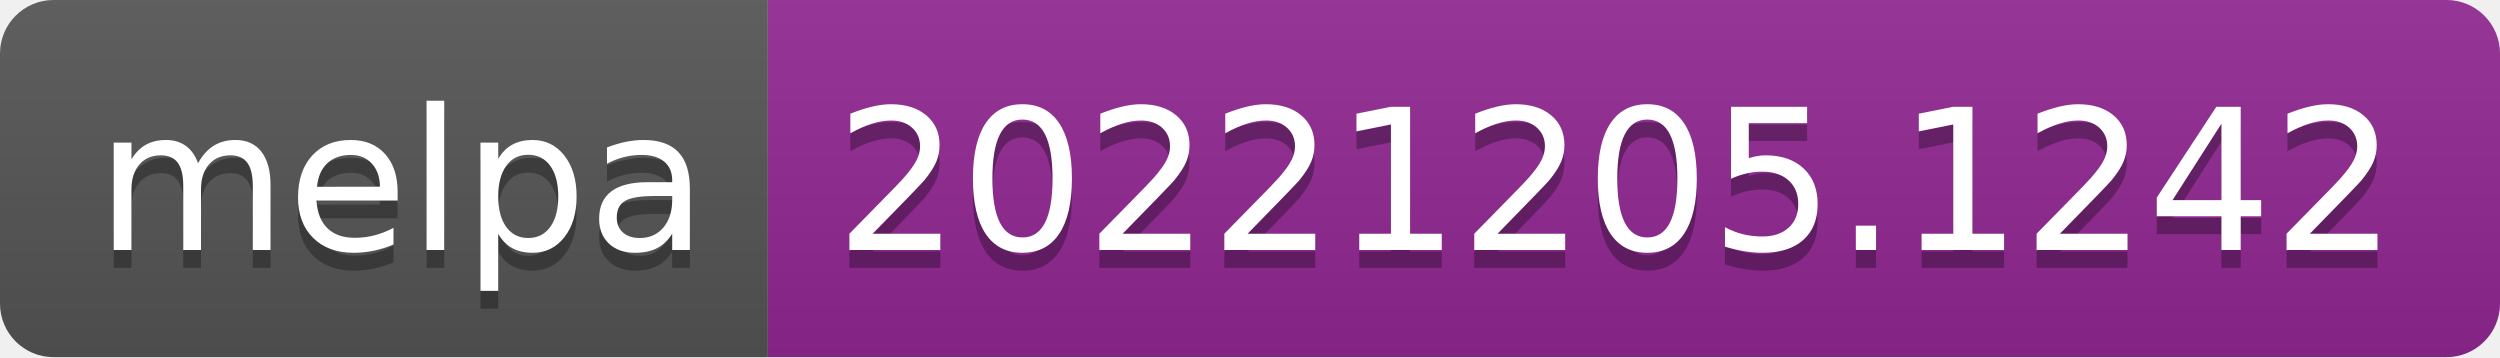
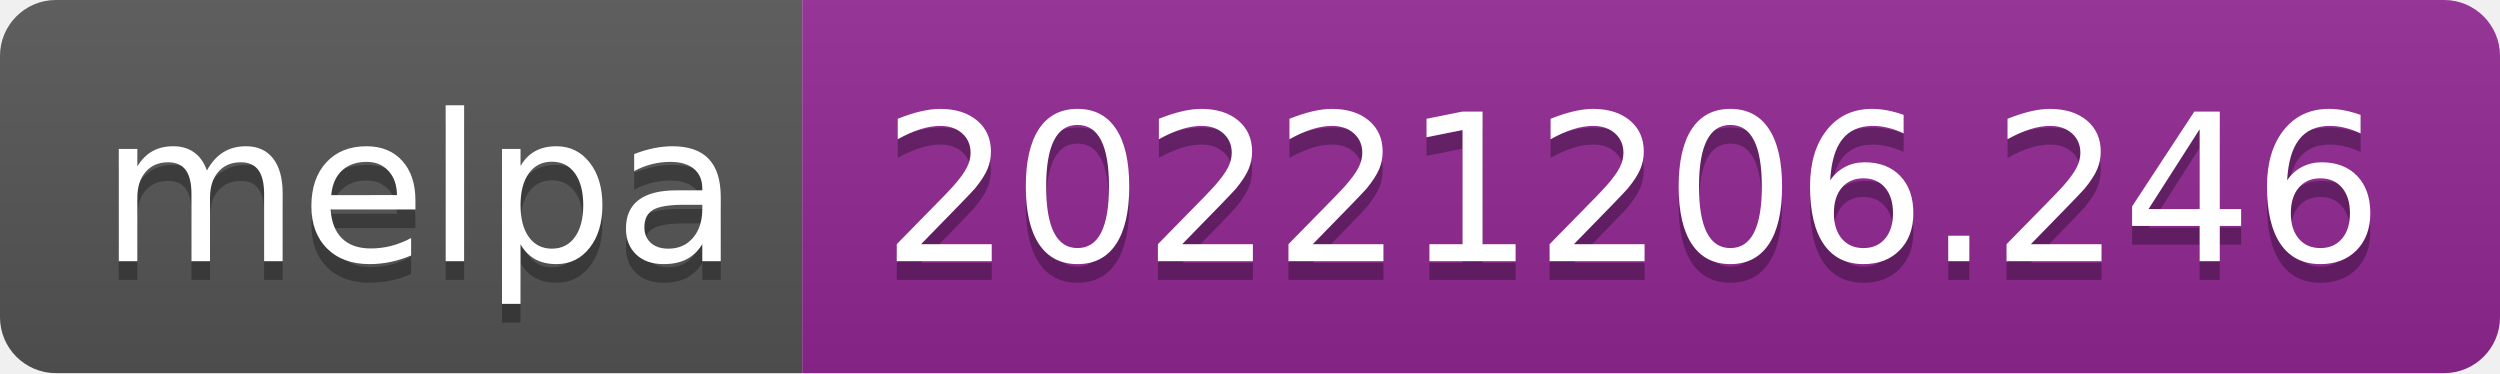
- <svg xmlns="http://www.w3.org/2000/svg" width="140" height="20" role="img" aria-label="melpa: 20221205.1242">
+ <svg xmlns="http://www.w3.org/2000/svg" width="134" height="20" role="img" aria-label="melpa: 20221206.246">
  <linearGradient id="s" x2="0" y2="100%">
    <stop offset="0" stop-color="#bbb" stop-opacity=".1" />
    <stop offset="1" stop-opacity=".1" />
  </linearGradient>
  <clipPath id="r">
-     <rect width="140" height="20" rx="3" fill="#fff" />
+     <rect width="134" height="20" rx="3" fill="#fff" />
  </clipPath>
  <g clip-path="url(#r)">
    <rect width="43" height="20" fill="#555" />
-     <rect x="43" width="97" height="20" fill="#922793" />
-     <rect width="140" height="20" fill="url(#s)" />
+     <rect x="43" width="91" height="20" fill="#922793" />
+     <rect width="134" height="20" fill="url(#s)" />
  </g>
  <g fill="#fff" text-anchor="middle" font-family="Verdana,Geneva,DejaVu Sans,sans-serif" text-rendering="geometricPrecision" font-size="110">
    <text aria-hidden="true" x="225" y="150" fill="#010101" fill-opacity=".3" transform="scale(.1)" textLength="330">melpa</text>
    <text x="225" y="140" transform="scale(.1)" fill="#fff" textLength="330">melpa</text>
-     <text aria-hidden="true" x="905" y="150" fill="#010101" fill-opacity=".3" transform="scale(.1)" textLength="870">20221205.1242</text>
-     <text x="905" y="140" transform="scale(.1)" fill="#fff" textLength="870">20221205.1242</text>
+     <text aria-hidden="true" x="875" y="150" fill="#010101" fill-opacity=".3" transform="scale(.1)" textLength="810">20221206.246</text>
+     <text x="875" y="140" transform="scale(.1)" fill="#fff" textLength="810">20221206.246</text>
  </g>
</svg>
